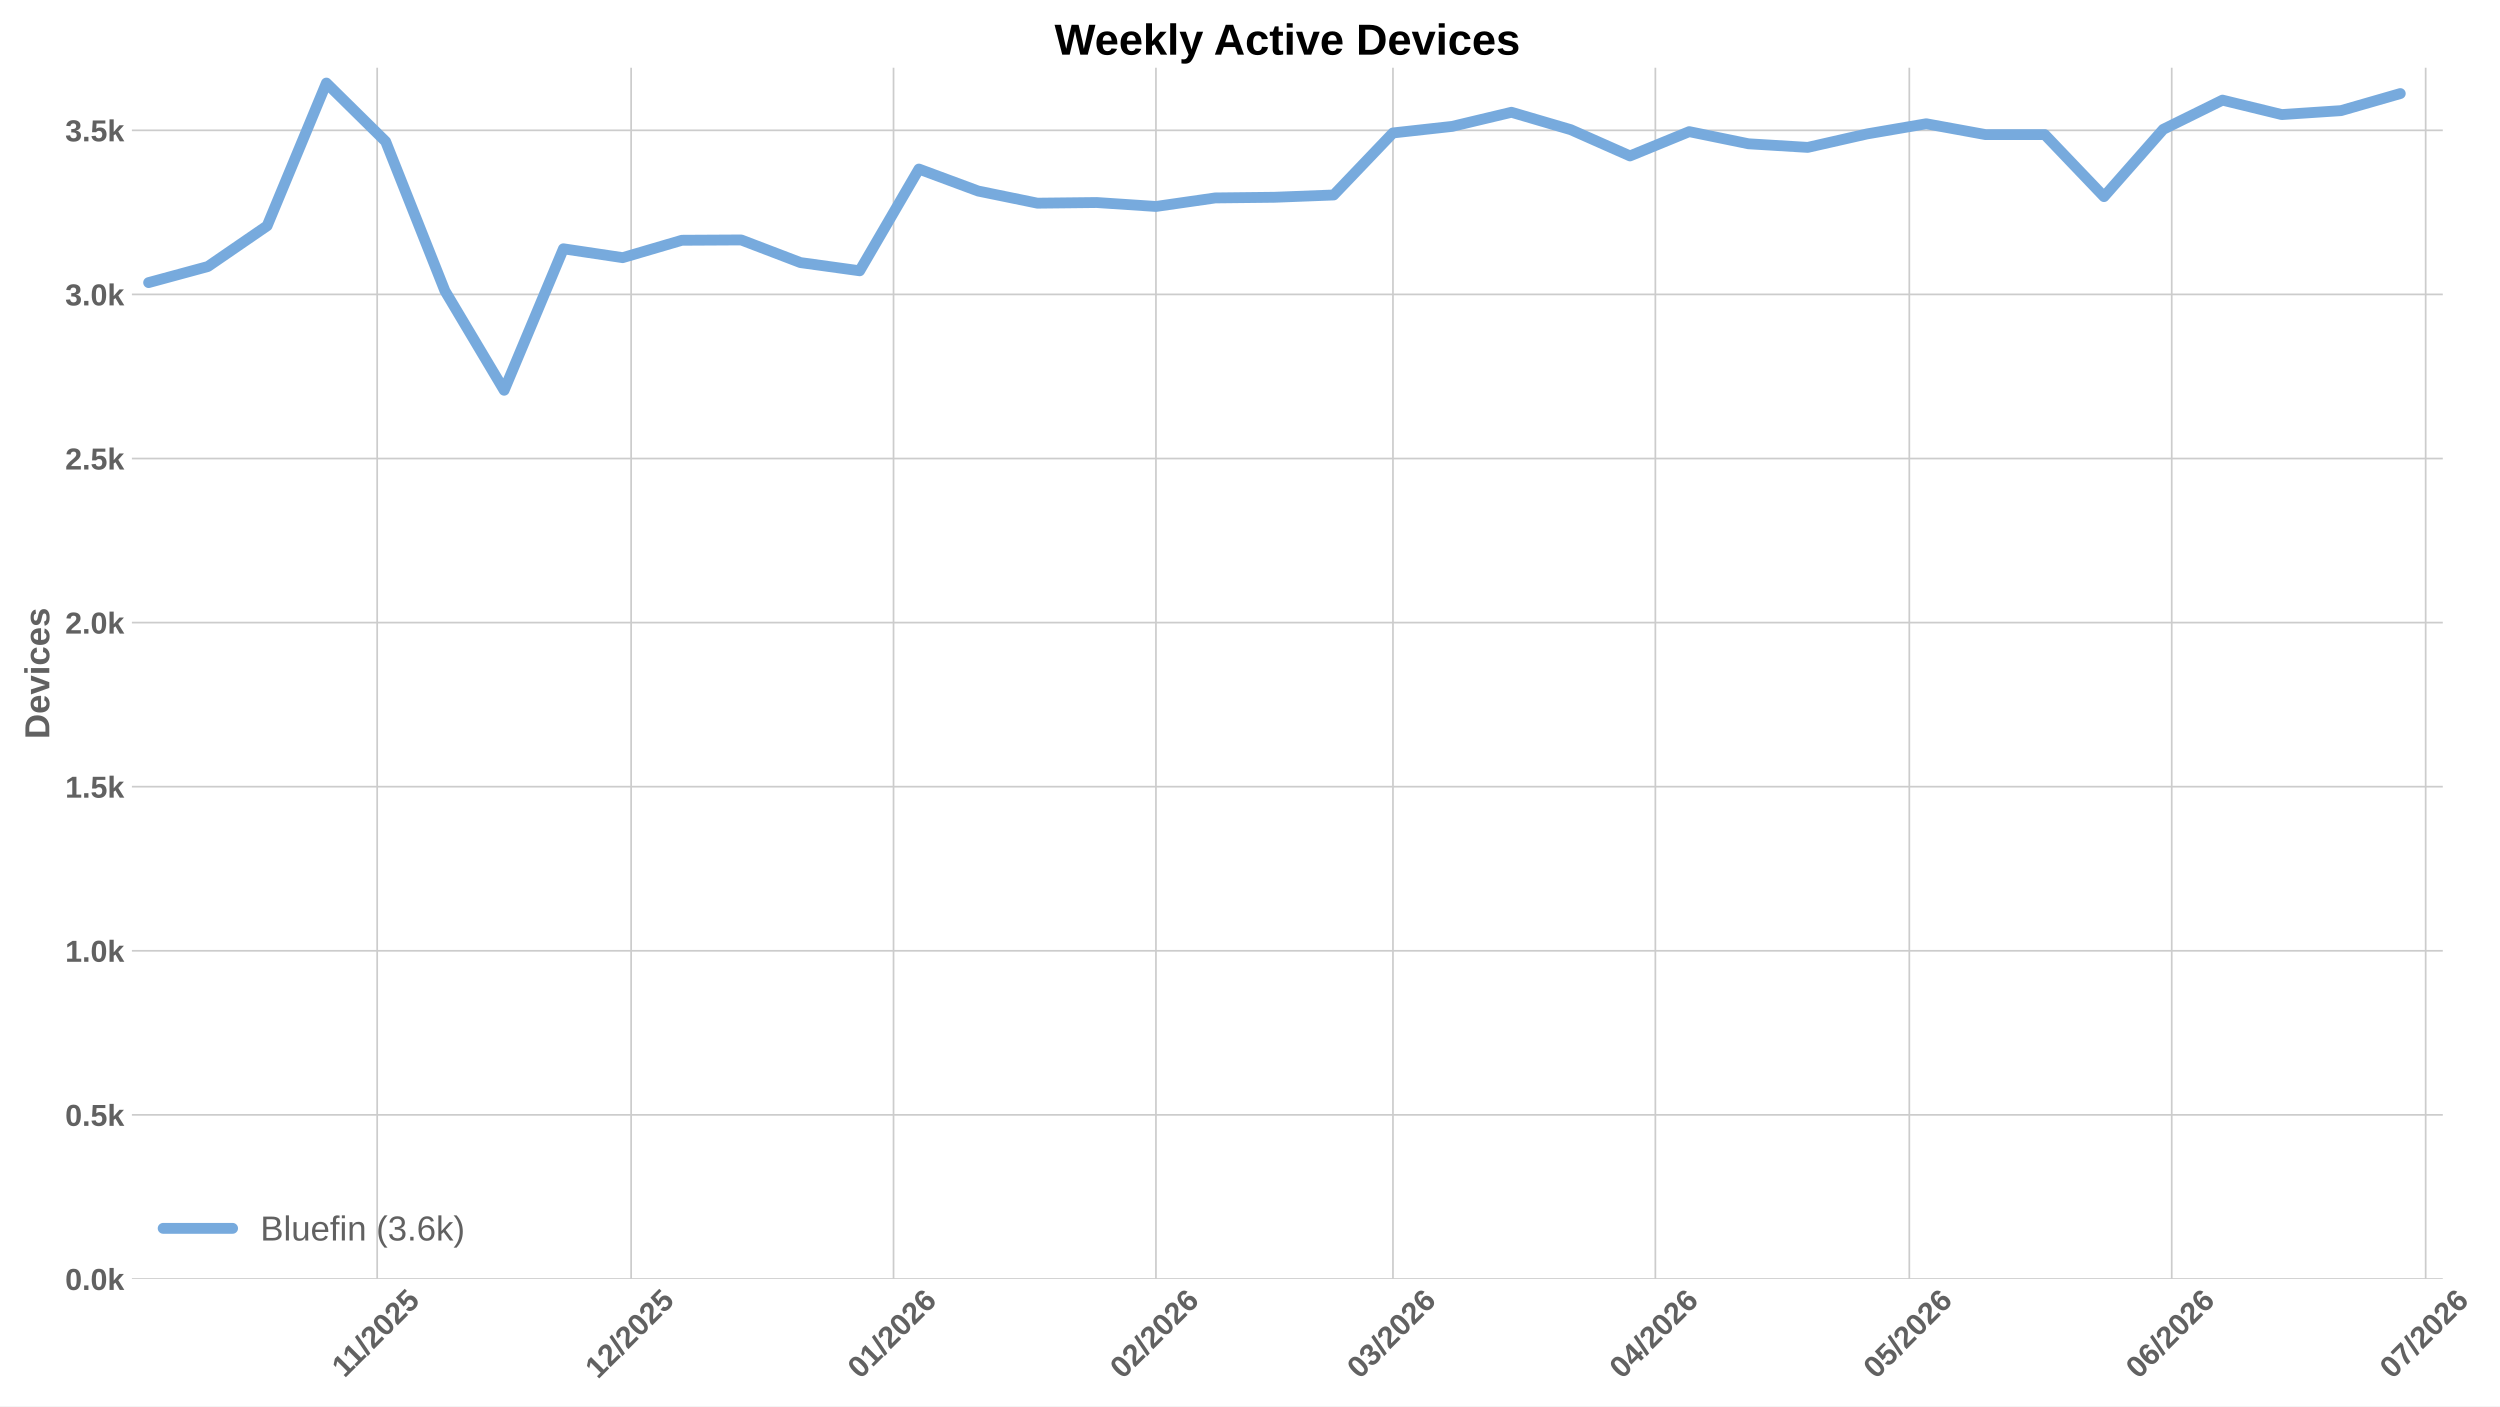
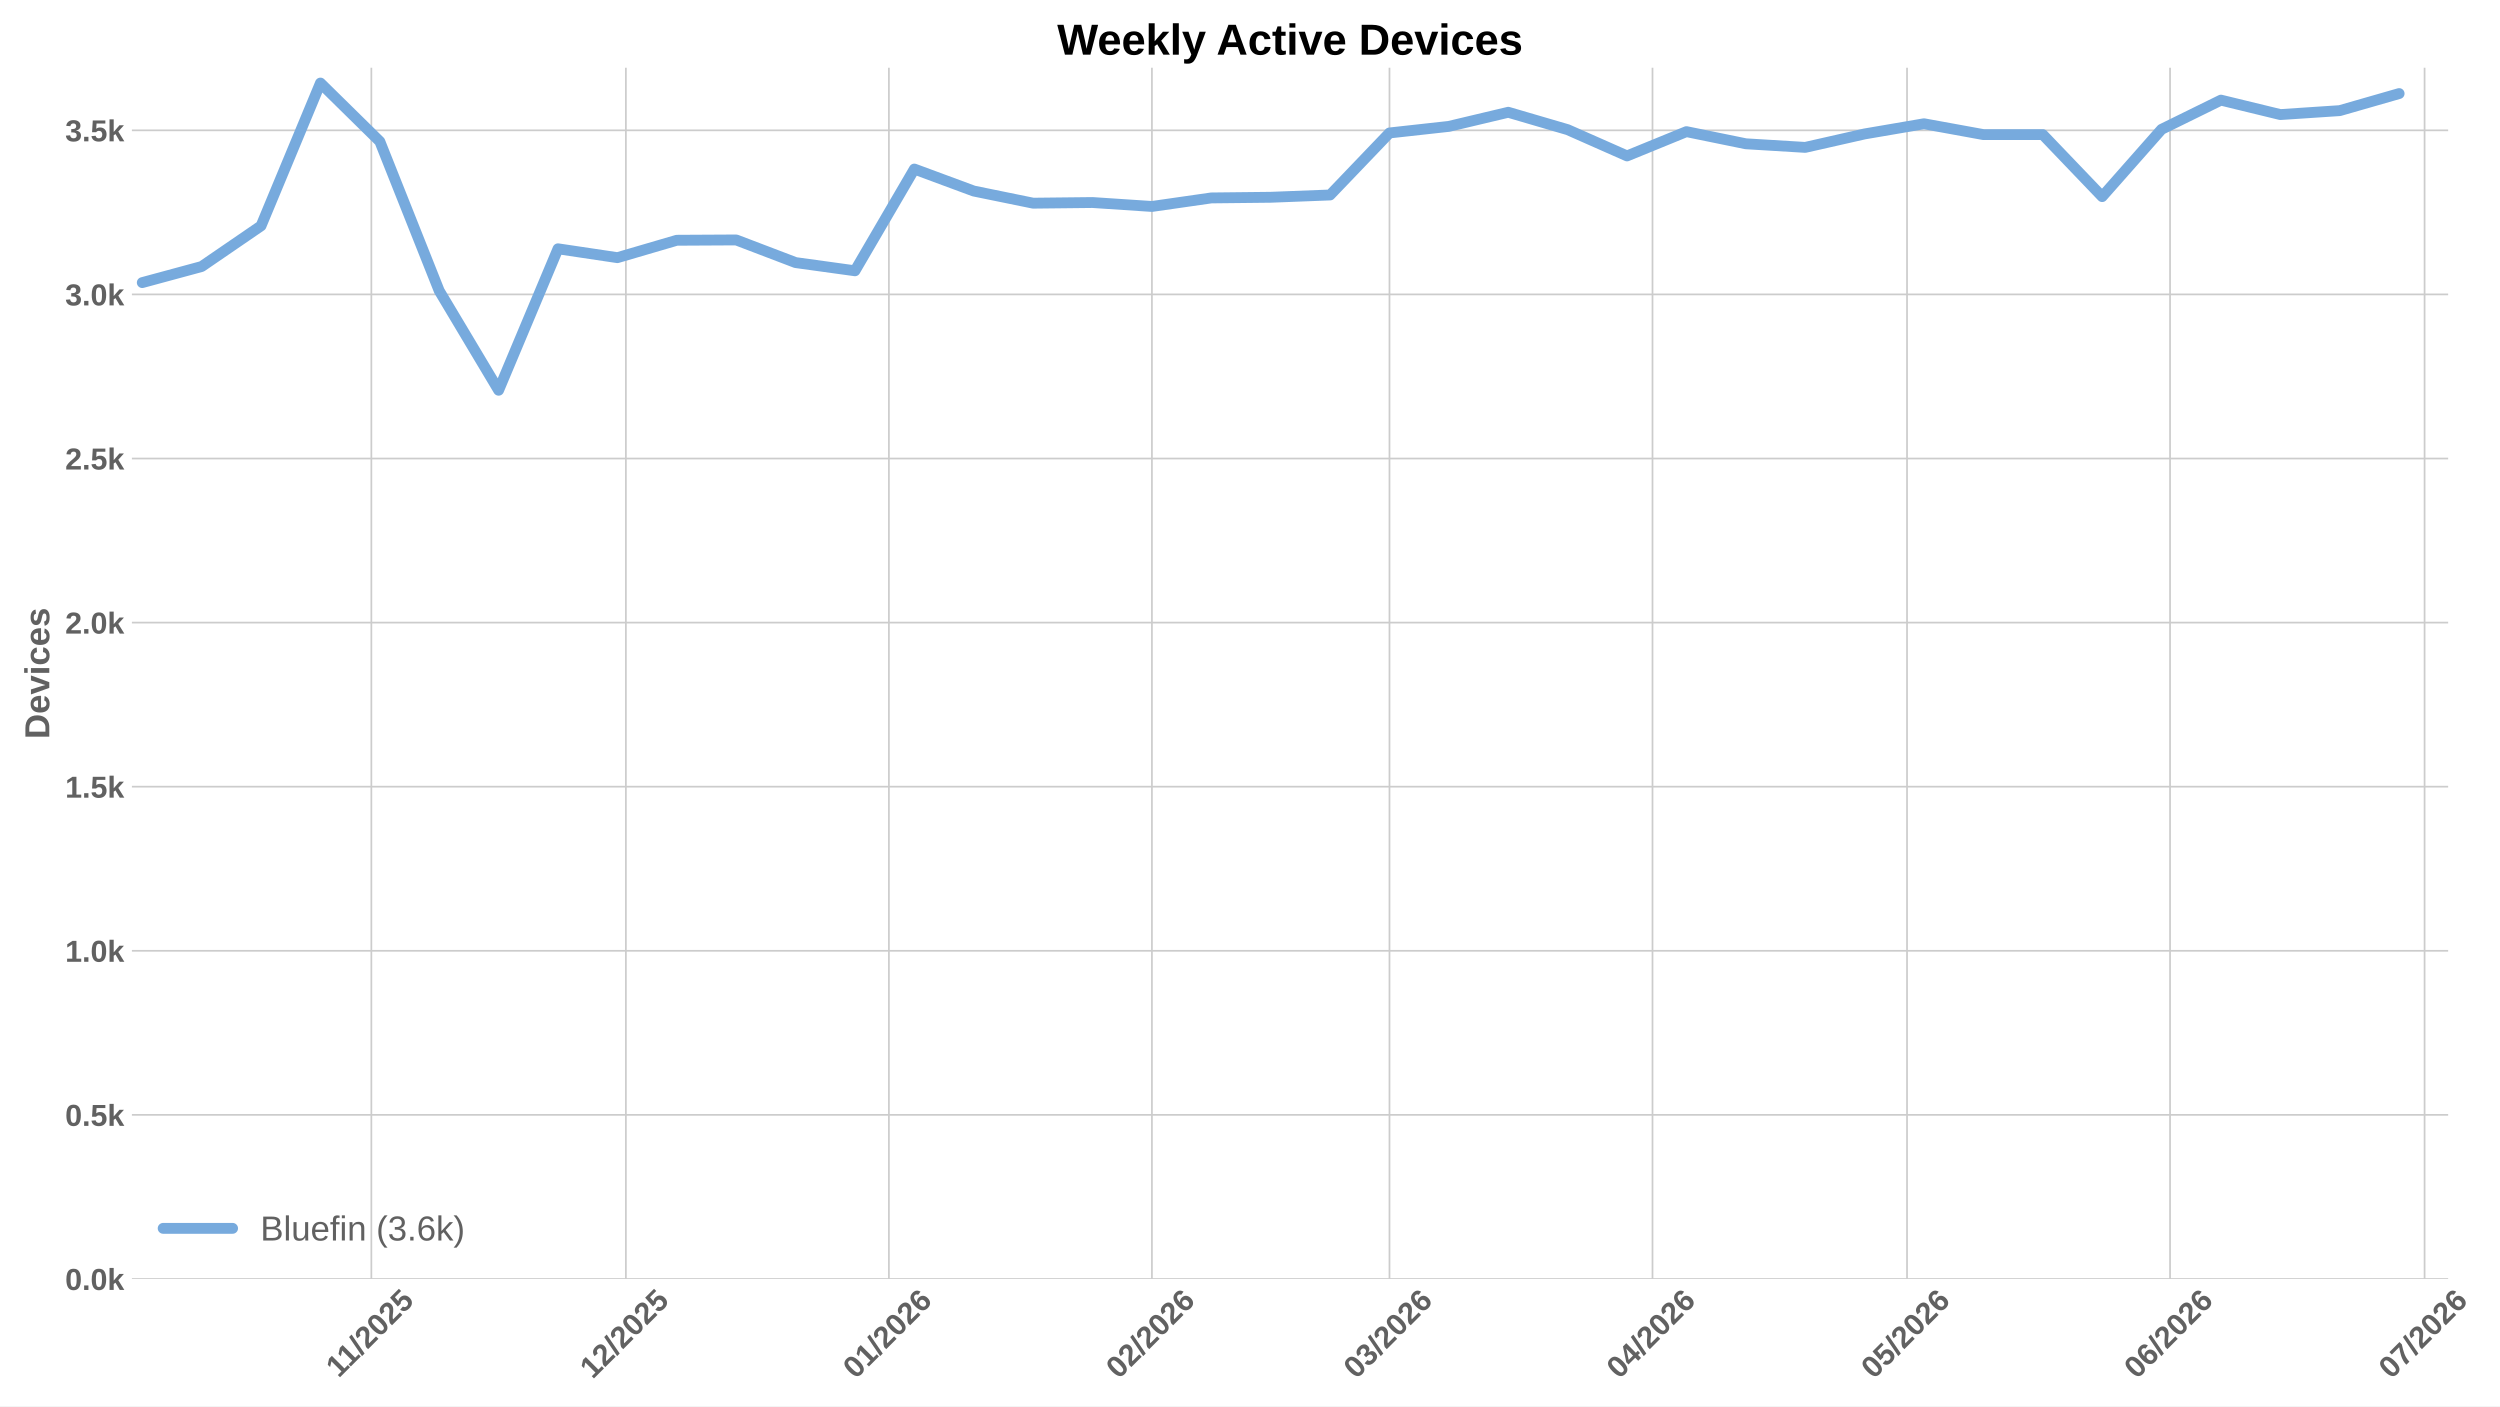
<svg xmlns="http://www.w3.org/2000/svg" xmlns:xlink="http://www.w3.org/1999/xlink" width="1152pt" height="648pt" viewBox="0 0 1152 648" version="1.1">
  <defs>
    <style type="text/css">*{stroke-linejoin: round; stroke-linecap: butt}</style>
  </defs>
  <g id="figure_1">
    <g id="patch_1">
      <path d="M 0 648  L 1152 648  L 1152 0  L 0 0  z " style="fill: #ffffff" />
    </g>
    <g id="axes_1">
      <g id="patch_2">
-         <path d="M 60.78 589.343  L 1125.64 589.343  L 1125.64 31.2  L 60.78 31.2  z " style="fill: #ffffff" />
+         <path d="M 60.78 589.343  L 1128.106 589.343  L 1128.106 31.2  L 60.78 31.2  z " style="fill: #ffffff" />
      </g>
      <g id="matplotlib.axis_1">
        <g id="xtick_1">
          <g id="line2d_1">
-             <path d="M 173.805 589.343  L 173.805 31.2  " clip-path="url(#pbe8bd6c7bc)" style="fill: none; stroke: #cccccc; stroke-width: 0.8; stroke-linecap: round" />
+             <path d="M 171.117 589.343  L 171.117 31.2  " clip-path="url(#pfa939e35f0)" style="fill: none; stroke: #cccccc; stroke-width: 0.8; stroke-linecap: round" />
          </g>
          <g id="line2d_2" />
          <g id="text_1">
-             <g style="fill: #616161" transform="translate(158.7465 635.2532) rotate(-45) scale(0.14 -0.14)">
+             <g style="fill: #616161" transform="translate(156.0593 635.2532) rotate(-45) scale(0.14 -0.14)">
              <defs>
                <path id="LiberationSans-Bold-31" d="M 403 0  L 403 653  L 1494 653  L 1494 3656  L 438 2997  L 438 3688  L 1541 4403  L 2372 4403  L 2372 653  L 3381 653  L 3381 0  L 403 0  z " transform="scale(0.015625)" />
                <path id="LiberationSans-Bold-2f" d="M 63 -128  L 972 4638  L 1716 4638  L 822 -128  L 63 -128  z " transform="scale(0.015625)" />
                <path id="LiberationSans-Bold-32" d="M 222 0  L 222 609  Q 394 988 711 1347  Q 1028 1706 1509 2097  Q 1972 2472 2158 2715  Q 2344 2959 2344 3194  Q 2344 3769 1766 3769  Q 1484 3769 1336 3617  Q 1188 3466 1144 3163  L 259 3213  Q 334 3825 717 4147  Q 1100 4469 1759 4469  Q 2472 4469 2853 4144  Q 3234 3819 3234 3231  Q 3234 2922 3112 2672  Q 2991 2422 2800 2211  Q 2609 2000 2376 1815  Q 2144 1631 1925 1456  Q 1706 1281 1526 1103  Q 1347 925 1259 722  L 3303 722  L 3303 0  L 222 0  z " transform="scale(0.015625)" />
                <path id="LiberationSans-Bold-30" d="M 3297 2203  Q 3297 1088 2914 512  Q 2531 -63 1766 -63  Q 253 -63 253 2203  Q 253 2994 418 3494  Q 584 3994 915 4231  Q 1247 4469 1791 4469  Q 2572 4469 2934 3903  Q 3297 3338 3297 2203  z M 2416 2203  Q 2416 2813 2356 3150  Q 2297 3488 2165 3634  Q 2034 3781 1784 3781  Q 1519 3781 1383 3632  Q 1247 3484 1189 3148  Q 1131 2813 1131 2203  Q 1131 1600 1192 1261  Q 1253 922 1386 775  Q 1519 628 1772 628  Q 2022 628 2158 783  Q 2294 938 2355 1278  Q 2416 1619 2416 2203  z " transform="scale(0.015625)" />
                <path id="LiberationSans-Bold-35" d="M 3381 1466  Q 3381 766 2945 351  Q 2509 -63 1750 -63  Q 1088 -63 689 235  Q 291 534 197 1100  L 1075 1172  Q 1144 891 1319 762  Q 1494 634 1759 634  Q 2088 634 2283 843  Q 2478 1053 2478 1447  Q 2478 1794 2293 2001  Q 2109 2209 1778 2209  Q 1413 2209 1181 1925  L 325 1925  L 478 4403  L 3125 4403  L 3125 3750  L 1275 3750  L 1203 2638  Q 1522 2919 2000 2919  Q 2628 2919 3004 2528  Q 3381 2138 3381 1466  z " transform="scale(0.015625)" />
              </defs>
              <use xlink:href="#LiberationSans-Bold-31" />
              <use xlink:href="#LiberationSans-Bold-31" transform="translate(50.11523 0)" />
              <use xlink:href="#LiberationSans-Bold-2f" transform="translate(105.7305 0)" />
              <use xlink:href="#LiberationSans-Bold-32" transform="translate(133.5137 0)" />
              <use xlink:href="#LiberationSans-Bold-30" transform="translate(189.1289 0)" />
              <use xlink:href="#LiberationSans-Bold-32" transform="translate(244.7441 0)" />
              <use xlink:href="#LiberationSans-Bold-35" transform="translate(300.3594 0)" />
            </g>
          </g>
        </g>
        <g id="xtick_2">
          <g id="line2d_3">
-             <path d="M 290.822 589.343  L 290.822 31.2  " clip-path="url(#pbe8bd6c7bc)" style="fill: none; stroke: #cccccc; stroke-width: 0.8; stroke-linecap: round" />
+             <path d="M 288.406 589.343  L 288.406 31.2  " clip-path="url(#pfa939e35f0)" style="fill: none; stroke: #cccccc; stroke-width: 0.8; stroke-linecap: round" />
          </g>
          <g id="line2d_4" />
          <g id="text_2">
-             <g style="fill: #616161" transform="translate(275.4918 635.7977) rotate(-45) scale(0.14 -0.14)">
+             <g style="fill: #616161" transform="translate(273.0757 635.7977) rotate(-45) scale(0.14 -0.14)">
              <use xlink:href="#LiberationSans-Bold-31" />
              <use xlink:href="#LiberationSans-Bold-32" transform="translate(55.61523 0)" />
              <use xlink:href="#LiberationSans-Bold-2f" transform="translate(111.2305 0)" />
              <use xlink:href="#LiberationSans-Bold-32" transform="translate(139.0137 0)" />
              <use xlink:href="#LiberationSans-Bold-30" transform="translate(194.6289 0)" />
              <use xlink:href="#LiberationSans-Bold-32" transform="translate(250.2441 0)" />
              <use xlink:href="#LiberationSans-Bold-35" transform="translate(305.8594 0)" />
            </g>
          </g>
        </g>
        <g id="xtick_3">
          <g id="line2d_5">
-             <path d="M 411.74 589.343  L 411.74 31.2  " clip-path="url(#pbe8bd6c7bc)" style="fill: none; stroke: #cccccc; stroke-width: 0.8; stroke-linecap: round" />
+             <path d="M 409.604 589.343  L 409.604 31.2  " clip-path="url(#pfa939e35f0)" style="fill: none; stroke: #cccccc; stroke-width: 0.8; stroke-linecap: round" />
          </g>
          <g id="line2d_6" />
          <g id="text_3">
-             <g style="fill: #616161" transform="translate(396.4099 635.7977) rotate(-45) scale(0.14 -0.14)">
+             <g style="fill: #616161" transform="translate(394.274 635.7977) rotate(-45) scale(0.14 -0.14)">
              <defs>
                <path id="LiberationSans-Bold-36" d="M 3328 1441  Q 3328 738 2934 337  Q 2541 -63 1847 -63  Q 1069 -63 651 482  Q 234 1028 234 2100  Q 234 3278 657 3873  Q 1081 4469 1869 4469  Q 2428 4469 2751 4222  Q 3075 3975 3209 3456  L 2381 3341  Q 2263 3775 1850 3775  Q 1497 3775 1295 3422  Q 1094 3069 1094 2350  Q 1234 2584 1484 2709  Q 1734 2834 2050 2834  Q 2641 2834 2984 2459  Q 3328 2084 3328 1441  z M 2447 1416  Q 2447 1791 2273 1989  Q 2100 2188 1797 2188  Q 1506 2188 1331 2002  Q 1156 1816 1156 1509  Q 1156 1125 1339 873  Q 1522 622 1819 622  Q 2116 622 2281 833  Q 2447 1044 2447 1416  z " transform="scale(0.015625)" />
              </defs>
              <use xlink:href="#LiberationSans-Bold-30" />
              <use xlink:href="#LiberationSans-Bold-31" transform="translate(55.61523 0)" />
              <use xlink:href="#LiberationSans-Bold-2f" transform="translate(111.2305 0)" />
              <use xlink:href="#LiberationSans-Bold-32" transform="translate(139.0137 0)" />
              <use xlink:href="#LiberationSans-Bold-30" transform="translate(194.6289 0)" />
              <use xlink:href="#LiberationSans-Bold-32" transform="translate(250.2441 0)" />
              <use xlink:href="#LiberationSans-Bold-36" transform="translate(305.8594 0)" />
            </g>
          </g>
        </g>
        <g id="xtick_4">
          <g id="line2d_7">
-             <path d="M 532.658 589.343  L 532.658 31.2  " clip-path="url(#pbe8bd6c7bc)" style="fill: none; stroke: #cccccc; stroke-width: 0.8; stroke-linecap: round" />
+             <path d="M 530.803 589.343  L 530.803 31.2  " clip-path="url(#pfa939e35f0)" style="fill: none; stroke: #cccccc; stroke-width: 0.8; stroke-linecap: round" />
          </g>
          <g id="line2d_8" />
          <g id="text_4">
-             <g style="fill: #616161" transform="translate(517.3281 635.7977) rotate(-45) scale(0.14 -0.14)">
+             <g style="fill: #616161" transform="translate(515.4722 635.7977) rotate(-45) scale(0.14 -0.14)">
              <use xlink:href="#LiberationSans-Bold-30" />
              <use xlink:href="#LiberationSans-Bold-32" transform="translate(55.61523 0)" />
              <use xlink:href="#LiberationSans-Bold-2f" transform="translate(111.2305 0)" />
              <use xlink:href="#LiberationSans-Bold-32" transform="translate(139.0137 0)" />
              <use xlink:href="#LiberationSans-Bold-30" transform="translate(194.6289 0)" />
              <use xlink:href="#LiberationSans-Bold-32" transform="translate(250.2441 0)" />
              <use xlink:href="#LiberationSans-Bold-36" transform="translate(305.8594 0)" />
            </g>
          </g>
        </g>
        <g id="xtick_5">
          <g id="line2d_9">
-             <path d="M 641.875 589.343  L 641.875 31.2  " clip-path="url(#pbe8bd6c7bc)" style="fill: none; stroke: #cccccc; stroke-width: 0.8; stroke-linecap: round" />
+             <path d="M 640.272 589.343  L 640.272 31.2  " clip-path="url(#pfa939e35f0)" style="fill: none; stroke: #cccccc; stroke-width: 0.8; stroke-linecap: round" />
          </g>
          <g id="line2d_10" />
          <g id="text_5">
-             <g style="fill: #616161" transform="translate(626.5445 635.7977) rotate(-45) scale(0.14 -0.14)">
+             <g style="fill: #616161" transform="translate(624.9416 635.7977) rotate(-45) scale(0.14 -0.14)">
              <defs>
                <path id="LiberationSans-Bold-33" d="M 3328 1222  Q 3328 603 2922 265  Q 2516 -72 1766 -72  Q 1056 -72 637 254  Q 219 581 147 1197  L 1041 1275  Q 1125 641 1763 641  Q 2078 641 2253 797  Q 2428 953 2428 1275  Q 2428 1569 2215 1725  Q 2003 1881 1584 1881  L 1278 1881  L 1278 2591  L 1566 2591  Q 1944 2591 2134 2745  Q 2325 2900 2325 3188  Q 2325 3459 2173 3614  Q 2022 3769 1731 3769  Q 1459 3769 1292 3619  Q 1125 3469 1100 3194  L 222 3256  Q 291 3825 694 4147  Q 1097 4469 1747 4469  Q 2438 4469 2827 4158  Q 3216 3847 3216 3297  Q 3216 2884 2973 2618  Q 2731 2353 2275 2266  L 2275 2253  Q 2781 2194 3054 1920  Q 3328 1647 3328 1222  z " transform="scale(0.015625)" />
              </defs>
              <use xlink:href="#LiberationSans-Bold-30" />
              <use xlink:href="#LiberationSans-Bold-33" transform="translate(55.61523 0)" />
              <use xlink:href="#LiberationSans-Bold-2f" transform="translate(111.2305 0)" />
              <use xlink:href="#LiberationSans-Bold-32" transform="translate(139.0137 0)" />
              <use xlink:href="#LiberationSans-Bold-30" transform="translate(194.6289 0)" />
              <use xlink:href="#LiberationSans-Bold-32" transform="translate(250.2441 0)" />
              <use xlink:href="#LiberationSans-Bold-36" transform="translate(305.8594 0)" />
            </g>
          </g>
        </g>
        <g id="xtick_6">
          <g id="line2d_11">
-             <path d="M 762.793 589.343  L 762.793 31.2  " clip-path="url(#pbe8bd6c7bc)" style="fill: none; stroke: #cccccc; stroke-width: 0.8; stroke-linecap: round" />
+             <path d="M 761.47 589.343  L 761.47 31.2  " clip-path="url(#pfa939e35f0)" style="fill: none; stroke: #cccccc; stroke-width: 0.8; stroke-linecap: round" />
          </g>
          <g id="line2d_12" />
          <g id="text_6">
-             <g style="fill: #616161" transform="translate(747.4626 635.7977) rotate(-45) scale(0.14 -0.14)">
+             <g style="fill: #616161" transform="translate(746.1399 635.7977) rotate(-45) scale(0.14 -0.14)">
              <defs>
                <path id="LiberationSans-Bold-34" d="M 2938 897  L 2938 0  L 2100 0  L 2100 897  L 97 897  L 97 1556  L 1956 4403  L 2938 4403  L 2938 1550  L 3525 1550  L 3525 897  L 2938 897  z M 2100 2991  Q 2100 3159 2111 3356  Q 2122 3553 2128 3609  Q 2047 3434 1834 3103  L 813 1550  L 2100 1550  L 2100 2991  z " transform="scale(0.015625)" />
              </defs>
              <use xlink:href="#LiberationSans-Bold-30" />
              <use xlink:href="#LiberationSans-Bold-34" transform="translate(55.61523 0)" />
              <use xlink:href="#LiberationSans-Bold-2f" transform="translate(111.2305 0)" />
              <use xlink:href="#LiberationSans-Bold-32" transform="translate(139.0137 0)" />
              <use xlink:href="#LiberationSans-Bold-30" transform="translate(194.6289 0)" />
              <use xlink:href="#LiberationSans-Bold-32" transform="translate(250.2441 0)" />
              <use xlink:href="#LiberationSans-Bold-36" transform="translate(305.8594 0)" />
            </g>
          </g>
        </g>
        <g id="xtick_7">
          <g id="line2d_13">
-             <path d="M 879.81 589.343  L 879.81 31.2  " clip-path="url(#pbe8bd6c7bc)" style="fill: none; stroke: #cccccc; stroke-width: 0.8; stroke-linecap: round" />
+             <path d="M 878.759 589.343  L 878.759 31.2  " clip-path="url(#pfa939e35f0)" style="fill: none; stroke: #cccccc; stroke-width: 0.8; stroke-linecap: round" />
          </g>
          <g id="line2d_14" />
          <g id="text_7">
-             <g style="fill: #616161" transform="translate(864.4801 635.7977) rotate(-45) scale(0.14 -0.14)">
+             <g style="fill: #616161" transform="translate(863.4285 635.7977) rotate(-45) scale(0.14 -0.14)">
              <use xlink:href="#LiberationSans-Bold-30" />
              <use xlink:href="#LiberationSans-Bold-35" transform="translate(55.61523 0)" />
              <use xlink:href="#LiberationSans-Bold-2f" transform="translate(111.2305 0)" />
              <use xlink:href="#LiberationSans-Bold-32" transform="translate(139.0137 0)" />
              <use xlink:href="#LiberationSans-Bold-30" transform="translate(194.6289 0)" />
              <use xlink:href="#LiberationSans-Bold-32" transform="translate(250.2441 0)" />
              <use xlink:href="#LiberationSans-Bold-36" transform="translate(305.8594 0)" />
            </g>
          </g>
        </g>
        <g id="xtick_8">
          <g id="line2d_15">
-             <path d="M 1000.729 589.343  L 1000.729 31.2  " clip-path="url(#pbe8bd6c7bc)" style="fill: none; stroke: #cccccc; stroke-width: 0.8; stroke-linecap: round" />
+             <path d="M 999.957 589.343  L 999.957 31.2  " clip-path="url(#pfa939e35f0)" style="fill: none; stroke: #cccccc; stroke-width: 0.8; stroke-linecap: round" />
          </g>
          <g id="line2d_16" />
          <g id="text_8">
-             <g style="fill: #616161" transform="translate(985.3983 635.7977) rotate(-45) scale(0.14 -0.14)">
+             <g style="fill: #616161" transform="translate(984.6267 635.7977) rotate(-45) scale(0.14 -0.14)">
              <use xlink:href="#LiberationSans-Bold-30" />
              <use xlink:href="#LiberationSans-Bold-36" transform="translate(55.61523 0)" />
              <use xlink:href="#LiberationSans-Bold-2f" transform="translate(111.2305 0)" />
              <use xlink:href="#LiberationSans-Bold-32" transform="translate(139.0137 0)" />
              <use xlink:href="#LiberationSans-Bold-30" transform="translate(194.6289 0)" />
              <use xlink:href="#LiberationSans-Bold-32" transform="translate(250.2441 0)" />
              <use xlink:href="#LiberationSans-Bold-36" transform="translate(305.8594 0)" />
            </g>
          </g>
        </g>
        <g id="xtick_9">
          <g id="line2d_17">
-             <path d="M 1117.746 589.343  L 1117.746 31.2  " clip-path="url(#pbe8bd6c7bc)" style="fill: none; stroke: #cccccc; stroke-width: 0.8; stroke-linecap: round" />
+             <path d="M 1117.246 589.343  L 1117.246 31.2  " clip-path="url(#pfa939e35f0)" style="fill: none; stroke: #cccccc; stroke-width: 0.8; stroke-linecap: round" />
          </g>
          <g id="line2d_18" />
          <g id="text_9">
-             <g style="fill: #616161" transform="translate(1102.416 635.7977) rotate(-45) scale(0.14 -0.14)">
+             <g style="fill: #616161" transform="translate(1101.915 635.7977) rotate(-45) scale(0.14 -0.14)">
              <defs>
                <path id="LiberationSans-Bold-37" d="M 3278 3706  Q 2981 3238 2717 2797  Q 2453 2356 2256 1911  Q 2059 1466 1945 995  Q 1831 525 1831 0  L 916 0  Q 916 550 1059 1064  Q 1203 1578 1475 2111  Q 1747 2644 2463 3681  L 275 3681  L 275 4403  L 3278 4403  L 3278 3706  z " transform="scale(0.015625)" />
              </defs>
              <use xlink:href="#LiberationSans-Bold-30" />
              <use xlink:href="#LiberationSans-Bold-37" transform="translate(55.61523 0)" />
              <use xlink:href="#LiberationSans-Bold-2f" transform="translate(111.2305 0)" />
              <use xlink:href="#LiberationSans-Bold-32" transform="translate(139.0137 0)" />
              <use xlink:href="#LiberationSans-Bold-30" transform="translate(194.6289 0)" />
              <use xlink:href="#LiberationSans-Bold-32" transform="translate(250.2441 0)" />
              <use xlink:href="#LiberationSans-Bold-36" transform="translate(305.8594 0)" />
            </g>
          </g>
        </g>
      </g>
      <g id="matplotlib.axis_2">
        <g id="ytick_1">
          <g id="line2d_19">
-             <path d="M 60.78 589.343  L 1125.64 589.343  " clip-path="url(#pbe8bd6c7bc)" style="fill: none; stroke: #cccccc; stroke-width: 0.8; stroke-linecap: round" />
+             <path d="M 60.78 589.343  L 1128.106 589.343  " clip-path="url(#pfa939e35f0)" style="fill: none; stroke: #cccccc; stroke-width: 0.8; stroke-linecap: round" />
          </g>
          <g id="line2d_20" />
          <g id="text_10">
            <g style="fill: #616161" transform="translate(30.03469 594.416) scale(0.14 -0.14)">
              <defs>
                <path id="LiberationSans-Bold-2e" d="M 434 0  L 434 953  L 1338 953  L 1338 0  L 434 0  z " transform="scale(0.015625)" />
                <path id="LiberationSans-Bold-6b" d="M 2606 0  L 1703 1531  L 1325 1269  L 1325 0  L 447 0  L 447 4638  L 1325 4638  L 1325 1981  L 2531 3381  L 3475 3381  L 2288 2063  L 3566 0  L 2606 0  z " transform="scale(0.015625)" />
              </defs>
              <use xlink:href="#LiberationSans-Bold-30" />
              <use xlink:href="#LiberationSans-Bold-2e" transform="translate(55.61523 0)" />
              <use xlink:href="#LiberationSans-Bold-30" transform="translate(83.39844 0)" />
              <use xlink:href="#LiberationSans-Bold-6b" transform="translate(139.0137 0)" />
            </g>
          </g>
        </g>
        <g id="ytick_2">
          <g id="line2d_21">
-             <path d="M 60.78 513.73  L 1125.64 513.73  " clip-path="url(#pbe8bd6c7bc)" style="fill: none; stroke: #cccccc; stroke-width: 0.8; stroke-linecap: round" />
+             <path d="M 60.78 513.73  L 1128.106 513.73  " clip-path="url(#pfa939e35f0)" style="fill: none; stroke: #cccccc; stroke-width: 0.8; stroke-linecap: round" />
          </g>
          <g id="line2d_22" />
          <g id="text_11">
            <g style="fill: #616161" transform="translate(30.03469 518.8032) scale(0.14 -0.14)">
              <use xlink:href="#LiberationSans-Bold-30" />
              <use xlink:href="#LiberationSans-Bold-2e" transform="translate(55.61523 0)" />
              <use xlink:href="#LiberationSans-Bold-35" transform="translate(83.39844 0)" />
              <use xlink:href="#LiberationSans-Bold-6b" transform="translate(139.0137 0)" />
            </g>
          </g>
        </g>
        <g id="ytick_3">
          <g id="line2d_23">
-             <path d="M 60.78 438.118  L 1125.64 438.118  " clip-path="url(#pbe8bd6c7bc)" style="fill: none; stroke: #cccccc; stroke-width: 0.8; stroke-linecap: round" />
+             <path d="M 60.78 438.118  L 1128.106 438.118  " clip-path="url(#pfa939e35f0)" style="fill: none; stroke: #cccccc; stroke-width: 0.8; stroke-linecap: round" />
          </g>
          <g id="line2d_24" />
          <g id="text_12">
            <g style="fill: #616161" transform="translate(30.03469 443.1905) scale(0.14 -0.14)">
              <use xlink:href="#LiberationSans-Bold-31" />
              <use xlink:href="#LiberationSans-Bold-2e" transform="translate(55.61523 0)" />
              <use xlink:href="#LiberationSans-Bold-30" transform="translate(83.39844 0)" />
              <use xlink:href="#LiberationSans-Bold-6b" transform="translate(139.0137 0)" />
            </g>
          </g>
        </g>
        <g id="ytick_4">
          <g id="line2d_25">
-             <path d="M 60.78 362.505  L 1125.64 362.505  " clip-path="url(#pbe8bd6c7bc)" style="fill: none; stroke: #cccccc; stroke-width: 0.8; stroke-linecap: round" />
+             <path d="M 60.78 362.505  L 1128.106 362.505  " clip-path="url(#pfa939e35f0)" style="fill: none; stroke: #cccccc; stroke-width: 0.8; stroke-linecap: round" />
          </g>
          <g id="line2d_26" />
          <g id="text_13">
            <g style="fill: #616161" transform="translate(30.03469 367.5777) scale(0.14 -0.14)">
              <use xlink:href="#LiberationSans-Bold-31" />
              <use xlink:href="#LiberationSans-Bold-2e" transform="translate(55.61523 0)" />
              <use xlink:href="#LiberationSans-Bold-35" transform="translate(83.39844 0)" />
              <use xlink:href="#LiberationSans-Bold-6b" transform="translate(139.0137 0)" />
            </g>
          </g>
        </g>
        <g id="ytick_5">
          <g id="line2d_27">
-             <path d="M 60.78 286.892  L 1125.64 286.892  " clip-path="url(#pbe8bd6c7bc)" style="fill: none; stroke: #cccccc; stroke-width: 0.8; stroke-linecap: round" />
+             <path d="M 60.78 286.892  L 1128.106 286.892  " clip-path="url(#pfa939e35f0)" style="fill: none; stroke: #cccccc; stroke-width: 0.8; stroke-linecap: round" />
          </g>
          <g id="line2d_28" />
          <g id="text_14">
            <g style="fill: #616161" transform="translate(30.03469 291.9649) scale(0.14 -0.14)">
              <use xlink:href="#LiberationSans-Bold-32" />
              <use xlink:href="#LiberationSans-Bold-2e" transform="translate(55.61523 0)" />
              <use xlink:href="#LiberationSans-Bold-30" transform="translate(83.39844 0)" />
              <use xlink:href="#LiberationSans-Bold-6b" transform="translate(139.0137 0)" />
            </g>
          </g>
        </g>
        <g id="ytick_6">
          <g id="line2d_29">
-             <path d="M 60.78 211.279  L 1125.64 211.279  " clip-path="url(#pbe8bd6c7bc)" style="fill: none; stroke: #cccccc; stroke-width: 0.8; stroke-linecap: round" />
+             <path d="M 60.78 211.279  L 1128.106 211.279  " clip-path="url(#pfa939e35f0)" style="fill: none; stroke: #cccccc; stroke-width: 0.8; stroke-linecap: round" />
          </g>
          <g id="line2d_30" />
          <g id="text_15">
            <g style="fill: #616161" transform="translate(30.03469 216.3522) scale(0.14 -0.14)">
              <use xlink:href="#LiberationSans-Bold-32" />
              <use xlink:href="#LiberationSans-Bold-2e" transform="translate(55.61523 0)" />
              <use xlink:href="#LiberationSans-Bold-35" transform="translate(83.39844 0)" />
              <use xlink:href="#LiberationSans-Bold-6b" transform="translate(139.0137 0)" />
            </g>
          </g>
        </g>
        <g id="ytick_7">
          <g id="line2d_31">
-             <path d="M 60.78 135.667  L 1125.64 135.667  " clip-path="url(#pbe8bd6c7bc)" style="fill: none; stroke: #cccccc; stroke-width: 0.8; stroke-linecap: round" />
+             <path d="M 60.78 135.667  L 1128.106 135.667  " clip-path="url(#pfa939e35f0)" style="fill: none; stroke: #cccccc; stroke-width: 0.8; stroke-linecap: round" />
          </g>
          <g id="line2d_32" />
          <g id="text_16">
            <g style="fill: #616161" transform="translate(30.03469 140.7394) scale(0.14 -0.14)">
              <use xlink:href="#LiberationSans-Bold-33" />
              <use xlink:href="#LiberationSans-Bold-2e" transform="translate(55.61523 0)" />
              <use xlink:href="#LiberationSans-Bold-30" transform="translate(83.39844 0)" />
              <use xlink:href="#LiberationSans-Bold-6b" transform="translate(139.0137 0)" />
            </g>
          </g>
        </g>
        <g id="ytick_8">
          <g id="line2d_33">
-             <path d="M 60.78 60.054  L 1125.64 60.054  " clip-path="url(#pbe8bd6c7bc)" style="fill: none; stroke: #cccccc; stroke-width: 0.8; stroke-linecap: round" />
+             <path d="M 60.78 60.054  L 1128.106 60.054  " clip-path="url(#pfa939e35f0)" style="fill: none; stroke: #cccccc; stroke-width: 0.8; stroke-linecap: round" />
          </g>
          <g id="line2d_34" />
          <g id="text_17">
            <g style="fill: #616161" transform="translate(30.03469 65.12664) scale(0.14 -0.14)">
              <use xlink:href="#LiberationSans-Bold-33" />
              <use xlink:href="#LiberationSans-Bold-2e" transform="translate(55.61523 0)" />
              <use xlink:href="#LiberationSans-Bold-35" transform="translate(83.39844 0)" />
              <use xlink:href="#LiberationSans-Bold-6b" transform="translate(139.0137 0)" />
            </g>
          </g>
        </g>
        <g id="text_18">
          <g style="fill: #616161" transform="translate(22.71469 340.5153) rotate(-90) scale(0.16 -0.16)">
            <defs>
              <path id="LiberationSans-Bold-44" d="M 4353 2234  Q 4353 1553 4086 1045  Q 3819 538 3330 269  Q 2841 0 2209 0  L 428 0  L 428 4403  L 2022 4403  Q 3134 4403 3743 3842  Q 4353 3281 4353 2234  z M 3425 2234  Q 3425 2944 3056 3317  Q 2688 3691 2003 3691  L 1350 3691  L 1350 713  L 2131 713  Q 2725 713 3075 1122  Q 3425 1531 3425 2234  z " transform="scale(0.015625)" />
              <path id="LiberationSans-Bold-65" d="M 1831 -63  Q 1069 -63 659 389  Q 250 841 250 1706  Q 250 2544 665 2994  Q 1081 3444 1844 3444  Q 2572 3444 2956 2961  Q 3341 2478 3341 1547  L 3341 1522  L 1172 1522  Q 1172 1028 1355 776  Q 1538 525 1875 525  Q 2341 525 2463 928  L 3291 856  Q 2931 -63 1831 -63  z M 1831 2891  Q 1522 2891 1355 2675  Q 1188 2459 1178 2072  L 2491 2072  Q 2466 2481 2294 2686  Q 2122 2891 1831 2891  z " transform="scale(0.015625)" />
              <path id="LiberationSans-Bold-76" d="M 2284 0  L 1234 0  L 25 3381  L 953 3381  L 1544 1491  Q 1591 1334 1766 709  Q 1797 838 1894 1159  Q 1991 1481 2613 3381  L 3531 3381  L 2284 0  z " transform="scale(0.015625)" />
              <path id="LiberationSans-Bold-69" d="M 447 3991  L 447 4638  L 1325 4638  L 1325 3991  L 447 3991  z M 447 0  L 447 3381  L 1325 3381  L 1325 0  L 447 0  z " transform="scale(0.015625)" />
              <path id="LiberationSans-Bold-63" d="M 1856 -63  Q 1088 -63 669 395  Q 250 853 250 1672  Q 250 2509 672 2976  Q 1094 3444 1869 3444  Q 2466 3444 2856 3144  Q 3247 2844 3347 2316  L 2463 2272  Q 2425 2531 2275 2686  Q 2125 2841 1850 2841  Q 1172 2841 1172 1706  Q 1172 538 1863 538  Q 2113 538 2281 695  Q 2450 853 2491 1166  L 3372 1125  Q 3325 778 3123 506  Q 2922 234 2594 85  Q 2266 -63 1856 -63  z " transform="scale(0.015625)" />
              <path id="LiberationSans-Bold-73" d="M 3297 988  Q 3297 497 2895 217  Q 2494 -63 1784 -63  Q 1088 -63 717 157  Q 347 378 225 844  L 997 959  Q 1063 719 1223 619  Q 1384 519 1784 519  Q 2153 519 2322 612  Q 2491 706 2491 906  Q 2491 1069 2355 1164  Q 2219 1259 1894 1325  Q 1150 1472 890 1598  Q 631 1725 495 1926  Q 359 2128 359 2422  Q 359 2906 732 3176  Q 1106 3447 1791 3447  Q 2394 3447 2761 3212  Q 3128 2978 3219 2534  L 2441 2453  Q 2403 2659 2256 2761  Q 2109 2863 1791 2863  Q 1478 2863 1322 2783  Q 1166 2703 1166 2516  Q 1166 2369 1286 2283  Q 1406 2197 1691 2141  Q 2088 2059 2395 1973  Q 2703 1888 2889 1769  Q 3075 1650 3186 1464  Q 3297 1278 3297 988  z " transform="scale(0.015625)" />
            </defs>
            <use xlink:href="#LiberationSans-Bold-44" />
            <use xlink:href="#LiberationSans-Bold-65" transform="translate(72.2168 0)" />
            <use xlink:href="#LiberationSans-Bold-76" transform="translate(127.832 0)" />
            <use xlink:href="#LiberationSans-Bold-69" transform="translate(183.4473 0)" />
            <use xlink:href="#LiberationSans-Bold-63" transform="translate(211.2305 0)" />
            <use xlink:href="#LiberationSans-Bold-65" transform="translate(266.8457 0)" />
            <use xlink:href="#LiberationSans-Bold-73" transform="translate(322.4609 0)" />
          </g>
        </g>
      </g>
      <g id="line2d_35">
-         <path d="M 68.489 130.222  L 95.793 122.812  L 123.097 104.06  L 150.401 38.277  L 177.705 65.195  L 205.009 134.003  L 232.313 179.824  L 259.617 114.646  L 286.921 118.729  L 314.226 110.714  L 341.53 110.563  L 368.834 120.998  L 396.138 124.778  L 423.442 77.898  L 450.746 88.031  L 478.05 93.626  L 505.354 93.323  L 532.658 95.138  L 559.962 91.206  L 587.267 90.904  L 614.571 89.845  L 641.875 61.264  L 669.179 58.239  L 696.483 51.736  L 723.787 59.751  L 751.091 71.849  L 778.395 60.659  L 805.699 66.254  L 833.003 67.918  L 860.308 61.717  L 887.612 57.029  L 914.916 62.02  L 942.22 62.02  L 969.524 90.601  L 996.828 59.6  L 1024.132 46.141  L 1051.436 52.795  L 1078.74 50.98  L 1106.044 43.117  " clip-path="url(#pbe8bd6c7bc)" style="fill: none; stroke: #77aadd; stroke-width: 5; stroke-linecap: round" />
+         <path d="M 65.558 130.222  L 92.925 122.812  L 120.292 104.06  L 147.66 38.277  L 175.027 65.195  L 202.394 134.003  L 229.762 179.824  L 257.129 114.646  L 284.496 118.729  L 311.864 110.714  L 339.231 110.563  L 366.598 120.998  L 393.966 124.778  L 421.333 77.898  L 448.7 88.031  L 476.068 93.626  L 503.435 93.323  L 530.803 95.138  L 558.17 91.206  L 585.537 90.904  L 612.905 89.845  L 640.272 61.264  L 667.639 58.239  L 695.007 51.736  L 722.374 59.751  L 749.741 71.849  L 777.109 60.659  L 804.476 66.254  L 831.843 67.918  L 859.211 61.717  L 886.578 57.029  L 913.945 62.02  L 941.313 62.02  L 968.68 90.601  L 996.047 59.6  L 1023.415 46.141  L 1050.782 52.795  L 1078.149 50.98  L 1105.517 43.117  " clip-path="url(#pfa939e35f0)" style="fill: none; stroke: #77aadd; stroke-width: 5; stroke-linecap: round" />
      </g>
      <g id="patch_3">
        <path d="M 60.78 589.343  L 60.78 31.2  " style="fill: none" />
      </g>
      <g id="patch_4">
-         <path d="M 1125.64 589.343  L 1125.64 31.2  " style="fill: none" />
+         <path d="M 1128.106 589.343  L 1128.106 31.2  " style="fill: none" />
      </g>
      <g id="patch_5">
-         <path d="M 60.78 589.343  L 1125.64 589.343  " style="fill: none" />
+         <path d="M 60.78 589.343  L 1128.106 589.343  " style="fill: none" />
      </g>
      <g id="patch_6">
-         <path d="M 60.78 31.2  L 1125.64 31.2  " style="fill: none" />
+         <path d="M 60.78 31.2  L 1128.106 31.2  " style="fill: none" />
      </g>
      <g id="text_19">
-         <g transform="translate(485.9255 25.2) scale(0.2 -0.2)">
+         <g transform="translate(487.1589 25.2) scale(0.2 -0.2)">
          <defs>
            <path id="LiberationSans-Bold-57" d="M 4897 0  L 3803 0  L 3206 2547  Q 3097 2997 3022 3488  Q 2947 3078 2900 2864  Q 2853 2650 2234 0  L 1141 0  L 6 4403  L 941 4403  L 1578 1559  L 1722 872  Q 1809 1306 1892 1701  Q 1975 2097 2516 4403  L 3547 4403  L 4103 2059  Q 4169 1797 4325 872  L 4403 1234  L 4569 1953  L 5100 4403  L 6034 4403  L 4897 0  z " transform="scale(0.015625)" />
            <path id="LiberationSans-Bold-6c" d="M 447 0  L 447 4638  L 1325 4638  L 1325 0  L 447 0  z " transform="scale(0.015625)" />
            <path id="LiberationSans-Bold-79" d="M 884 -1328  Q 569 -1328 331 -1288  L 331 -663  Q 497 -688 634 -688  Q 822 -688 945 -628  Q 1069 -569 1167 -431  Q 1266 -294 1388 34  L 50 3381  L 978 3381  L 1509 1797  Q 1634 1456 1825 753  L 1903 1050  L 2106 1784  L 2606 3381  L 3525 3381  L 2188 -178  Q 1919 -828 1630 -1078  Q 1341 -1328 884 -1328  z " transform="scale(0.015625)" />
            <path id="LiberationSans-Bold-20" transform="scale(0.015625)" />
            <path id="LiberationSans-Bold-41" d="M 3541 0  L 3150 1125  L 1472 1125  L 1081 0  L 159 0  L 1766 4403  L 2853 4403  L 4453 0  L 3541 0  z M 2309 3725  L 2291 3656  Q 2259 3544 2215 3400  Q 2172 3256 1678 1819  L 2944 1819  L 2509 3084  L 2375 3509  L 2309 3725  z " transform="scale(0.015625)" />
            <path id="LiberationSans-Bold-74" d="M 1313 -56  Q 925 -56 715 155  Q 506 366 506 794  L 506 2788  L 78 2788  L 78 3381  L 550 3381  L 825 4175  L 1375 4175  L 1375 3381  L 2016 3381  L 2016 2788  L 1375 2788  L 1375 1031  Q 1375 784 1469 667  Q 1563 550 1759 550  Q 1863 550 2053 594  L 2053 50  Q 1728 -56 1313 -56  z " transform="scale(0.015625)" />
          </defs>
          <use xlink:href="#LiberationSans-Bold-57" />
          <use xlink:href="#LiberationSans-Bold-65" transform="translate(92.63477 0)" />
          <use xlink:href="#LiberationSans-Bold-65" transform="translate(148.25 0)" />
          <use xlink:href="#LiberationSans-Bold-6b" transform="translate(203.8652 0)" />
          <use xlink:href="#LiberationSans-Bold-6c" transform="translate(259.4805 0)" />
          <use xlink:href="#LiberationSans-Bold-79" transform="translate(287.2637 0)" />
          <use xlink:href="#LiberationSans-Bold-20" transform="translate(342.8789 0)" />
          <use xlink:href="#LiberationSans-Bold-41" transform="translate(366.9121 0)" />
          <use xlink:href="#LiberationSans-Bold-63" transform="translate(439.1289 0)" />
          <use xlink:href="#LiberationSans-Bold-74" transform="translate(494.7441 0)" />
          <use xlink:href="#LiberationSans-Bold-69" transform="translate(528.0449 0)" />
          <use xlink:href="#LiberationSans-Bold-76" transform="translate(555.8281 0)" />
          <use xlink:href="#LiberationSans-Bold-65" transform="translate(611.4434 0)" />
          <use xlink:href="#LiberationSans-Bold-20" transform="translate(667.0586 0)" />
          <use xlink:href="#LiberationSans-Bold-44" transform="translate(694.8418 0)" />
          <use xlink:href="#LiberationSans-Bold-65" transform="translate(767.0586 0)" />
          <use xlink:href="#LiberationSans-Bold-76" transform="translate(822.6738 0)" />
          <use xlink:href="#LiberationSans-Bold-69" transform="translate(878.2891 0)" />
          <use xlink:href="#LiberationSans-Bold-63" transform="translate(906.0723 0)" />
          <use xlink:href="#LiberationSans-Bold-65" transform="translate(961.6875 0)" />
          <use xlink:href="#LiberationSans-Bold-73" transform="translate(1017.303 0)" />
        </g>
      </g>
      <g id="legend_1">
        <g id="line2d_36">
          <path d="M 75.18 566.023  L 91.18 566.023  L 107.18 566.023  " style="fill: none; stroke: #77aadd; stroke-width: 5; stroke-linecap: round" />
        </g>
        <g id="text_20">
          <g style="fill: #616161" transform="translate(119.98 571.6232) scale(0.16 -0.16)">
            <defs>
              <path id="LiberationSans-42" d="M 3931 1241  Q 3931 653 3503 326  Q 3075 0 2313 0  L 525 0  L 525 4403  L 2125 4403  Q 3675 4403 3675 3334  Q 3675 2944 3456 2678  Q 3238 2413 2838 2322  Q 3363 2259 3647 1970  Q 3931 1681 3931 1241  z M 3075 3263  Q 3075 3619 2831 3772  Q 2588 3925 2125 3925  L 1122 3925  L 1122 2531  L 2125 2531  Q 2603 2531 2839 2711  Q 3075 2891 3075 3263  z M 3328 1288  Q 3328 2066 2234 2066  L 1122 2066  L 1122 478  L 2281 478  Q 2828 478 3078 681  Q 3328 884 3328 1288  z " transform="scale(0.015625)" />
              <path id="LiberationSans-6c" d="M 431 0  L 431 4638  L 994 4638  L 994 0  L 431 0  z " transform="scale(0.015625)" />
              <path id="LiberationSans-75" d="M 981 3381  L 981 1238  Q 981 903 1047 718  Q 1113 534 1256 453  Q 1400 372 1678 372  Q 2084 372 2318 650  Q 2553 928 2553 1422  L 2553 3381  L 3116 3381  L 3116 722  Q 3116 131 3134 0  L 2603 0  Q 2600 16 2597 84  Q 2594 153 2589 242  Q 2584 331 2578 578  L 2569 578  Q 2375 228 2120 82  Q 1866 -63 1488 -63  Q 931 -63 673 214  Q 416 491 416 1128  L 416 3381  L 981 3381  z " transform="scale(0.015625)" />
              <path id="LiberationSans-65" d="M 863 1572  Q 863 991 1103 675  Q 1344 359 1806 359  Q 2172 359 2392 506  Q 2613 653 2691 878  L 3184 738  Q 2881 -63 1806 -63  Q 1056 -63 664 384  Q 272 831 272 1713  Q 272 2550 664 2997  Q 1056 3444 1784 3444  Q 3275 3444 3275 1647  L 3275 1572  L 863 1572  z M 2694 2003  Q 2647 2538 2422 2783  Q 2197 3028 1775 3028  Q 1366 3028 1127 2754  Q 888 2481 869 2003  L 2694 2003  z " transform="scale(0.015625)" />
              <path id="LiberationSans-66" d="M 1128 2972  L 1128 0  L 566 0  L 566 2972  L 91 2972  L 91 3381  L 566 3381  L 566 3763  Q 566 4225 769 4428  Q 972 4631 1391 4631  Q 1625 4631 1788 4594  L 1788 4166  Q 1647 4191 1538 4191  Q 1322 4191 1225 4081  Q 1128 3972 1128 3684  L 1128 3381  L 1788 3381  L 1788 2972  L 1128 2972  z " transform="scale(0.015625)" />
              <path id="LiberationSans-69" d="M 428 4100  L 428 4638  L 991 4638  L 991 4100  L 428 4100  z M 428 0  L 428 3381  L 991 3381  L 991 0  L 428 0  z " transform="scale(0.015625)" />
              <path id="LiberationSans-6e" d="M 2578 0  L 2578 2144  Q 2578 2478 2512 2662  Q 2447 2847 2303 2928  Q 2159 3009 1881 3009  Q 1475 3009 1240 2731  Q 1006 2453 1006 1959  L 1006 0  L 444 0  L 444 2659  Q 444 3250 425 3381  L 956 3381  Q 959 3366 962 3297  Q 966 3228 970 3139  Q 975 3050 981 2803  L 991 2803  Q 1184 3153 1439 3298  Q 1694 3444 2072 3444  Q 2628 3444 2886 3167  Q 3144 2891 3144 2253  L 3144 0  L 2578 0  z " transform="scale(0.015625)" />
              <path id="LiberationSans-20" transform="scale(0.015625)" />
              <path id="LiberationSans-28" d="M 397 1663  Q 397 2566 680 3284  Q 963 4003 1550 4638  L 2094 4638  Q 1509 3988 1236 3256  Q 963 2525 963 1656  Q 963 791 1233 62  Q 1503 -666 2094 -1325  L 1550 -1325  Q 959 -688 678 32  Q 397 753 397 1650  L 397 1663  z " transform="scale(0.015625)" />
              <path id="LiberationSans-33" d="M 3278 1216  Q 3278 606 2890 271  Q 2503 -63 1784 -63  Q 1116 -63 717 239  Q 319 541 244 1131  L 825 1184  Q 938 403 1784 403  Q 2209 403 2451 612  Q 2694 822 2694 1234  Q 2694 1594 2417 1795  Q 2141 1997 1619 1997  L 1300 1997  L 1300 2484  L 1606 2484  Q 2069 2484 2323 2686  Q 2578 2888 2578 3244  Q 2578 3597 2370 3801  Q 2163 4006 1753 4006  Q 1381 4006 1151 3815  Q 922 3625 884 3278  L 319 3322  Q 381 3863 767 4166  Q 1153 4469 1759 4469  Q 2422 4469 2789 4161  Q 3156 3853 3156 3303  Q 3156 2881 2920 2617  Q 2684 2353 2234 2259  L 2234 2247  Q 2728 2194 3003 1916  Q 3278 1638 3278 1216  z " transform="scale(0.015625)" />
              <path id="LiberationSans-2e" d="M 584 0  L 584 684  L 1194 684  L 1194 0  L 584 0  z " transform="scale(0.015625)" />
              <path id="LiberationSans-36" d="M 3278 1441  Q 3278 744 2900 340  Q 2522 -63 1856 -63  Q 1113 -63 719 490  Q 325 1044 325 2100  Q 325 3244 734 3856  Q 1144 4469 1900 4469  Q 2897 4469 3156 3572  L 2619 3475  Q 2453 4013 1894 4013  Q 1413 4013 1148 3564  Q 884 3116 884 2266  Q 1038 2550 1316 2698  Q 1594 2847 1953 2847  Q 2563 2847 2920 2465  Q 3278 2084 3278 1441  z M 2706 1416  Q 2706 1894 2472 2153  Q 2238 2413 1819 2413  Q 1425 2413 1183 2183  Q 941 1953 941 1550  Q 941 1041 1192 716  Q 1444 391 1838 391  Q 2244 391 2475 664  Q 2706 938 2706 1416  z " transform="scale(0.015625)" />
              <path id="LiberationSans-6b" d="M 2550 0  L 1406 1544  L 994 1203  L 994 0  L 431 0  L 431 4638  L 994 4638  L 994 1741  L 2478 3381  L 3138 3381  L 1766 1928  L 3209 0  L 2550 0  z " transform="scale(0.015625)" />
              <path id="LiberationSans-29" d="M 1734 1650  Q 1734 747 1451 28  Q 1169 -691 581 -1325  L 38 -1325  Q 625 -669 897 57  Q 1169 784 1169 1656  Q 1169 2528 895 3256  Q 622 3984 38 4638  L 581 4638  Q 1172 4000 1453 3279  Q 1734 2559 1734 1663  L 1734 1650  z " transform="scale(0.015625)" />
            </defs>
            <use xlink:href="#LiberationSans-42" />
            <use xlink:href="#LiberationSans-6c" transform="translate(66.69922 0)" />
            <use xlink:href="#LiberationSans-75" transform="translate(88.91602 0)" />
            <use xlink:href="#LiberationSans-65" transform="translate(144.5312 0)" />
            <use xlink:href="#LiberationSans-66" transform="translate(200.1465 0)" />
            <use xlink:href="#LiberationSans-69" transform="translate(227.9297 0)" />
            <use xlink:href="#LiberationSans-6e" transform="translate(250.1465 0)" />
            <use xlink:href="#LiberationSans-20" transform="translate(305.7617 0)" />
            <use xlink:href="#LiberationSans-28" transform="translate(333.5449 0)" />
            <use xlink:href="#LiberationSans-33" transform="translate(366.8457 0)" />
            <use xlink:href="#LiberationSans-2e" transform="translate(422.4609 0)" />
            <use xlink:href="#LiberationSans-36" transform="translate(450.2441 0)" />
            <use xlink:href="#LiberationSans-6b" transform="translate(505.8594 0)" />
            <use xlink:href="#LiberationSans-29" transform="translate(555.8594 0)" />
          </g>
        </g>
      </g>
    </g>
  </g>
  <defs>
-     <clipPath id="pbe8bd6c7bc">
-       <rect x="60.78" y="31.2" width="1064.86" height="558.143" />
+     <clipPath id="pfa939e35f0">
+       <rect x="60.78" y="31.2" width="1067.326" height="558.143" />
    </clipPath>
  </defs>
</svg>
